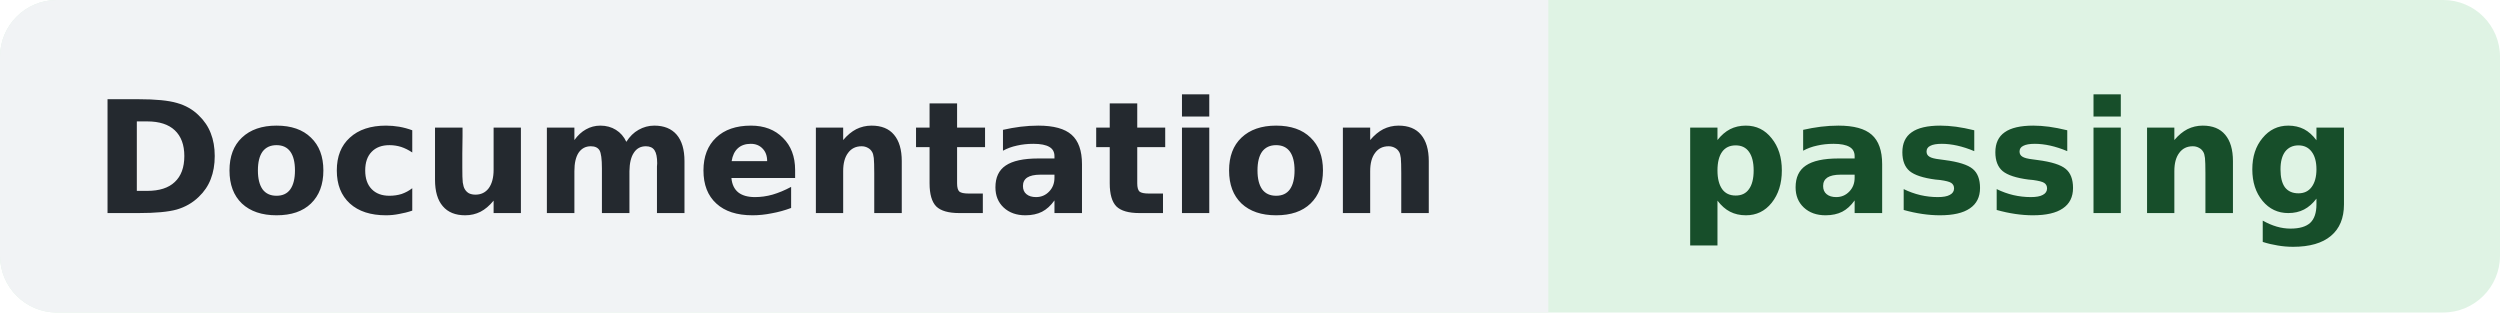
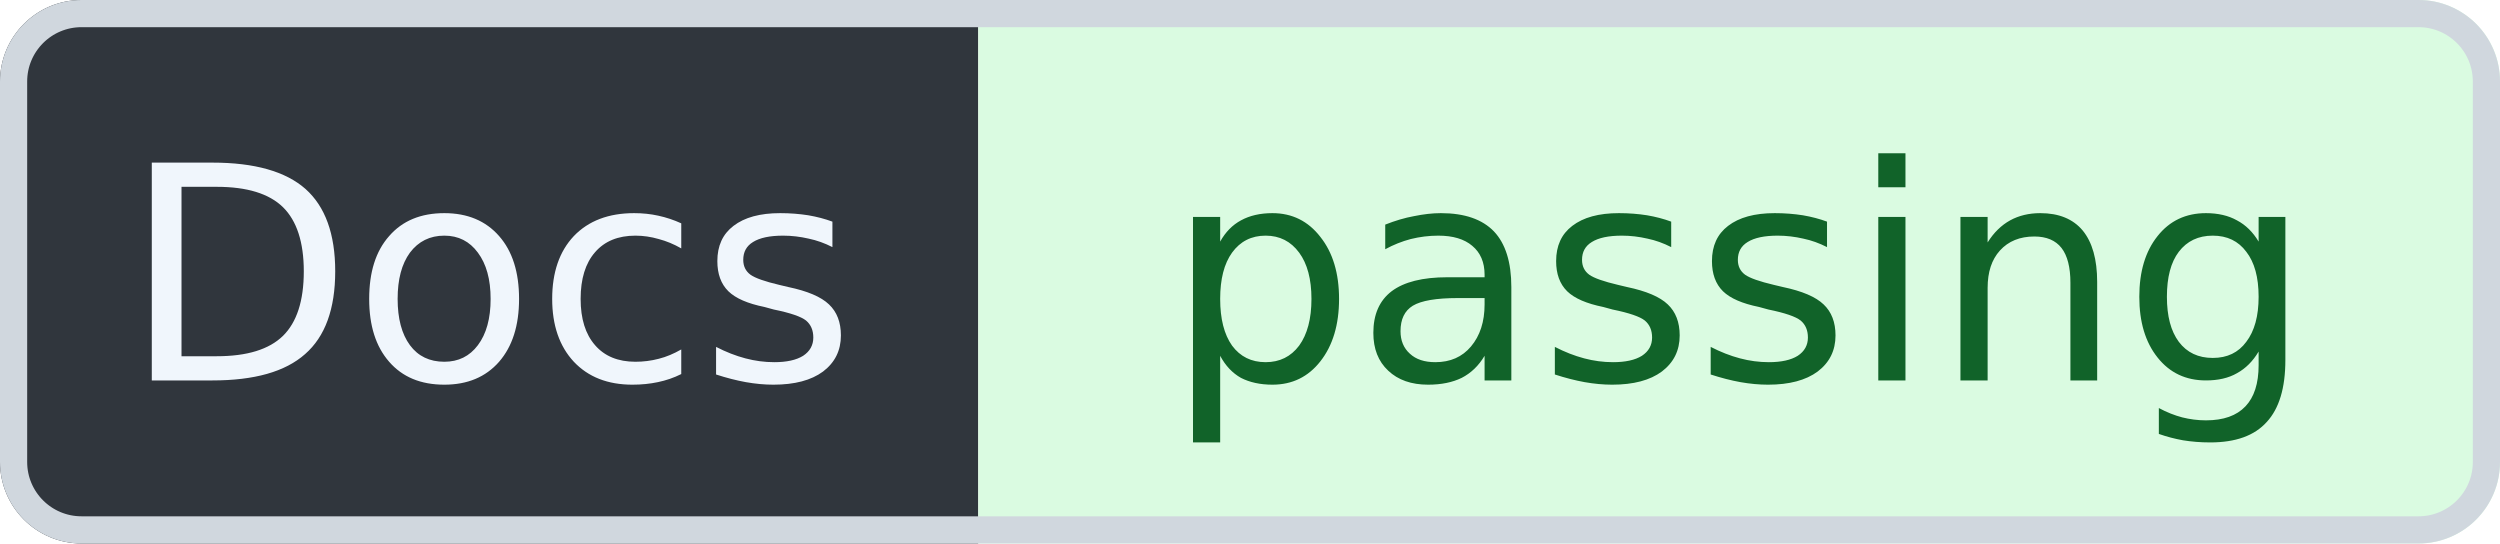
- <svg xmlns="http://www.w3.org/2000/svg" width="176" height="22" role="img" aria-label="Documentation: passing">
-   <rect width="176" height="22" rx="4" fill="#DFF3E4" />
-   <path d="M4 0h105v22H4a4 4 0 0 1-4-4V4a4 4 0 0 1 4-4z" fill="#F1F3F5" />
-   <g font-family="Verdana,DejaVu Sans,sans-serif" font-size="11" font-weight="600" text-anchor="middle">
-     <text x="54" y="15" fill="#24292F">Documentation</text>
-     <text x="142" y="15" fill="#174E2A">passing</text>
+ <svg xmlns="http://www.w3.org/2000/svg" width="92" height="20" viewBox="0 0 92 20" role="img" aria-label="Docs: passing" shape-rendering="geometricPrecision" text-rendering="geometricPrecision">
+   <defs>
+     <clipPath id="badge-clip">
+       <rect width="92" height="20" rx="3" />
+     </clipPath>
+   </defs>
+   <g clip-path="url(#badge-clip)">
+     <rect width="36" height="20" fill="#30363D" />
+     <rect x="36" width="56" height="20" fill="#DAFBE1" />
+   </g>
+   <rect x="0.5" y="0.5" width="91" height="19" rx="2.5" fill="none" stroke="#D0D7DE" />
+   <g font-family="Verdana,Geneva,DejaVu Sans,sans-serif" font-size="11" text-anchor="middle">
+     <text x="18" y="14" fill="#F0F6FC">Docs</text>
+     <text x="64" y="14" fill="#116329">passing</text>
  </g>
</svg>
